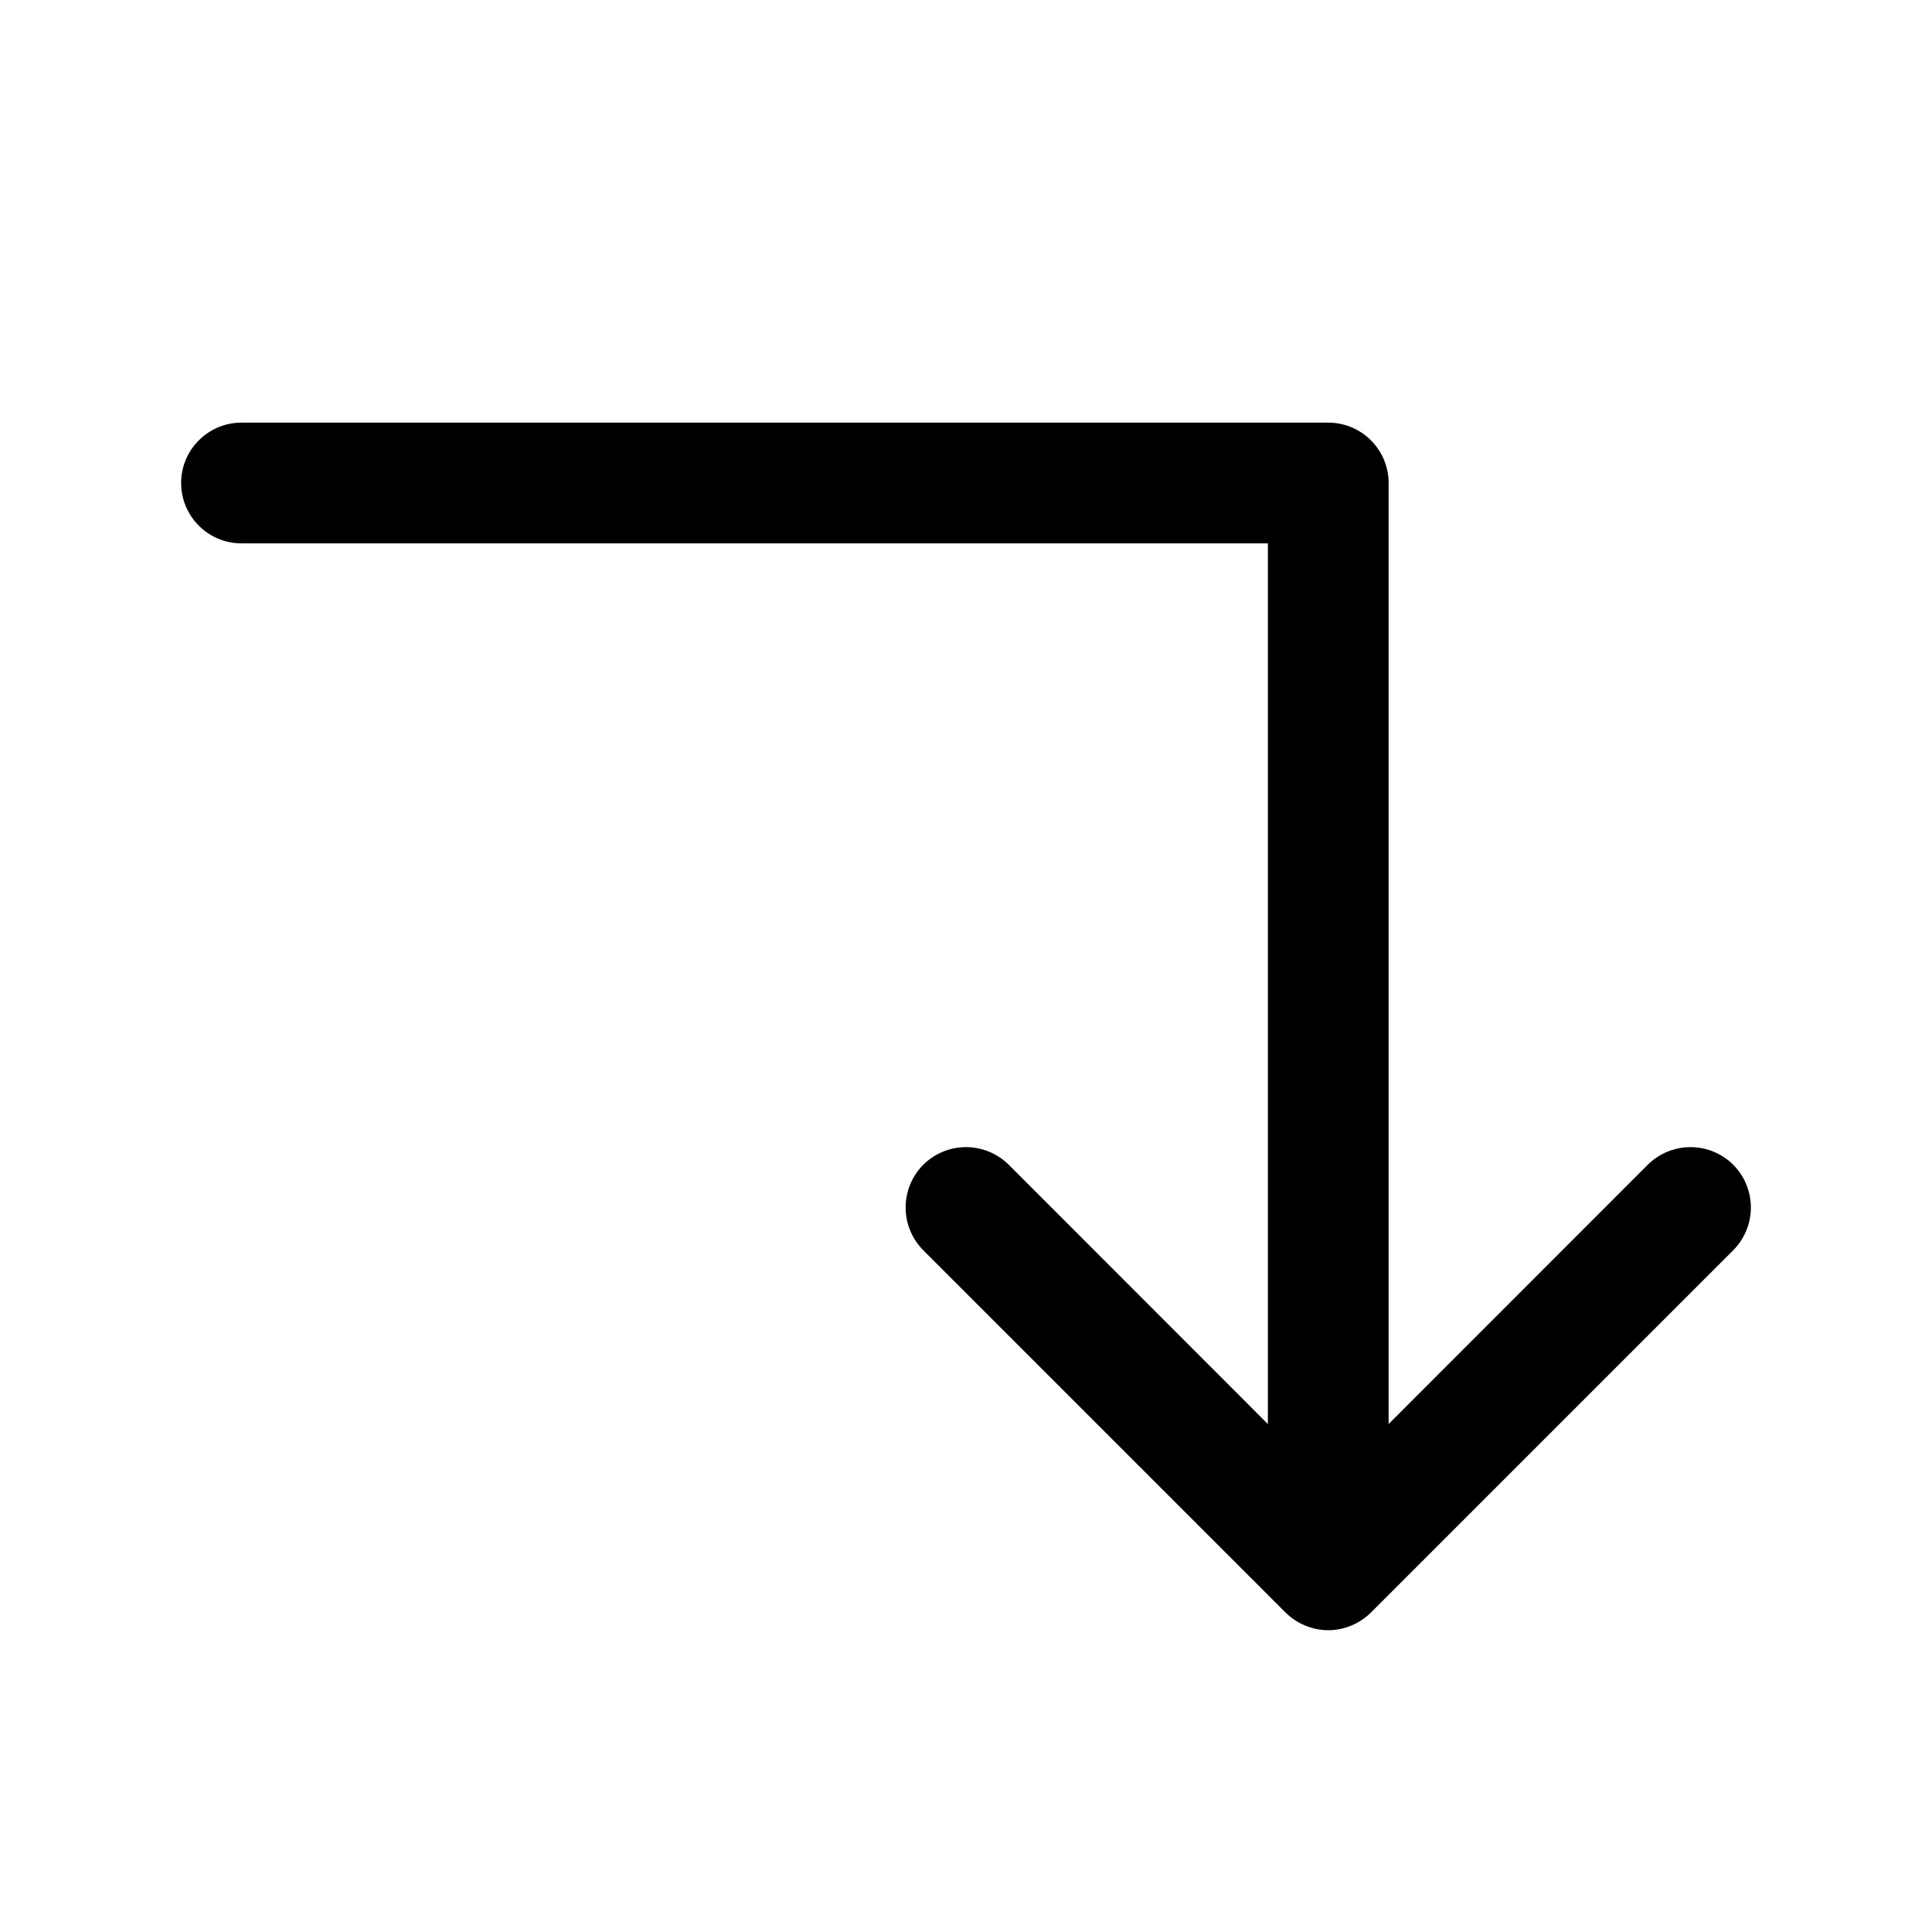
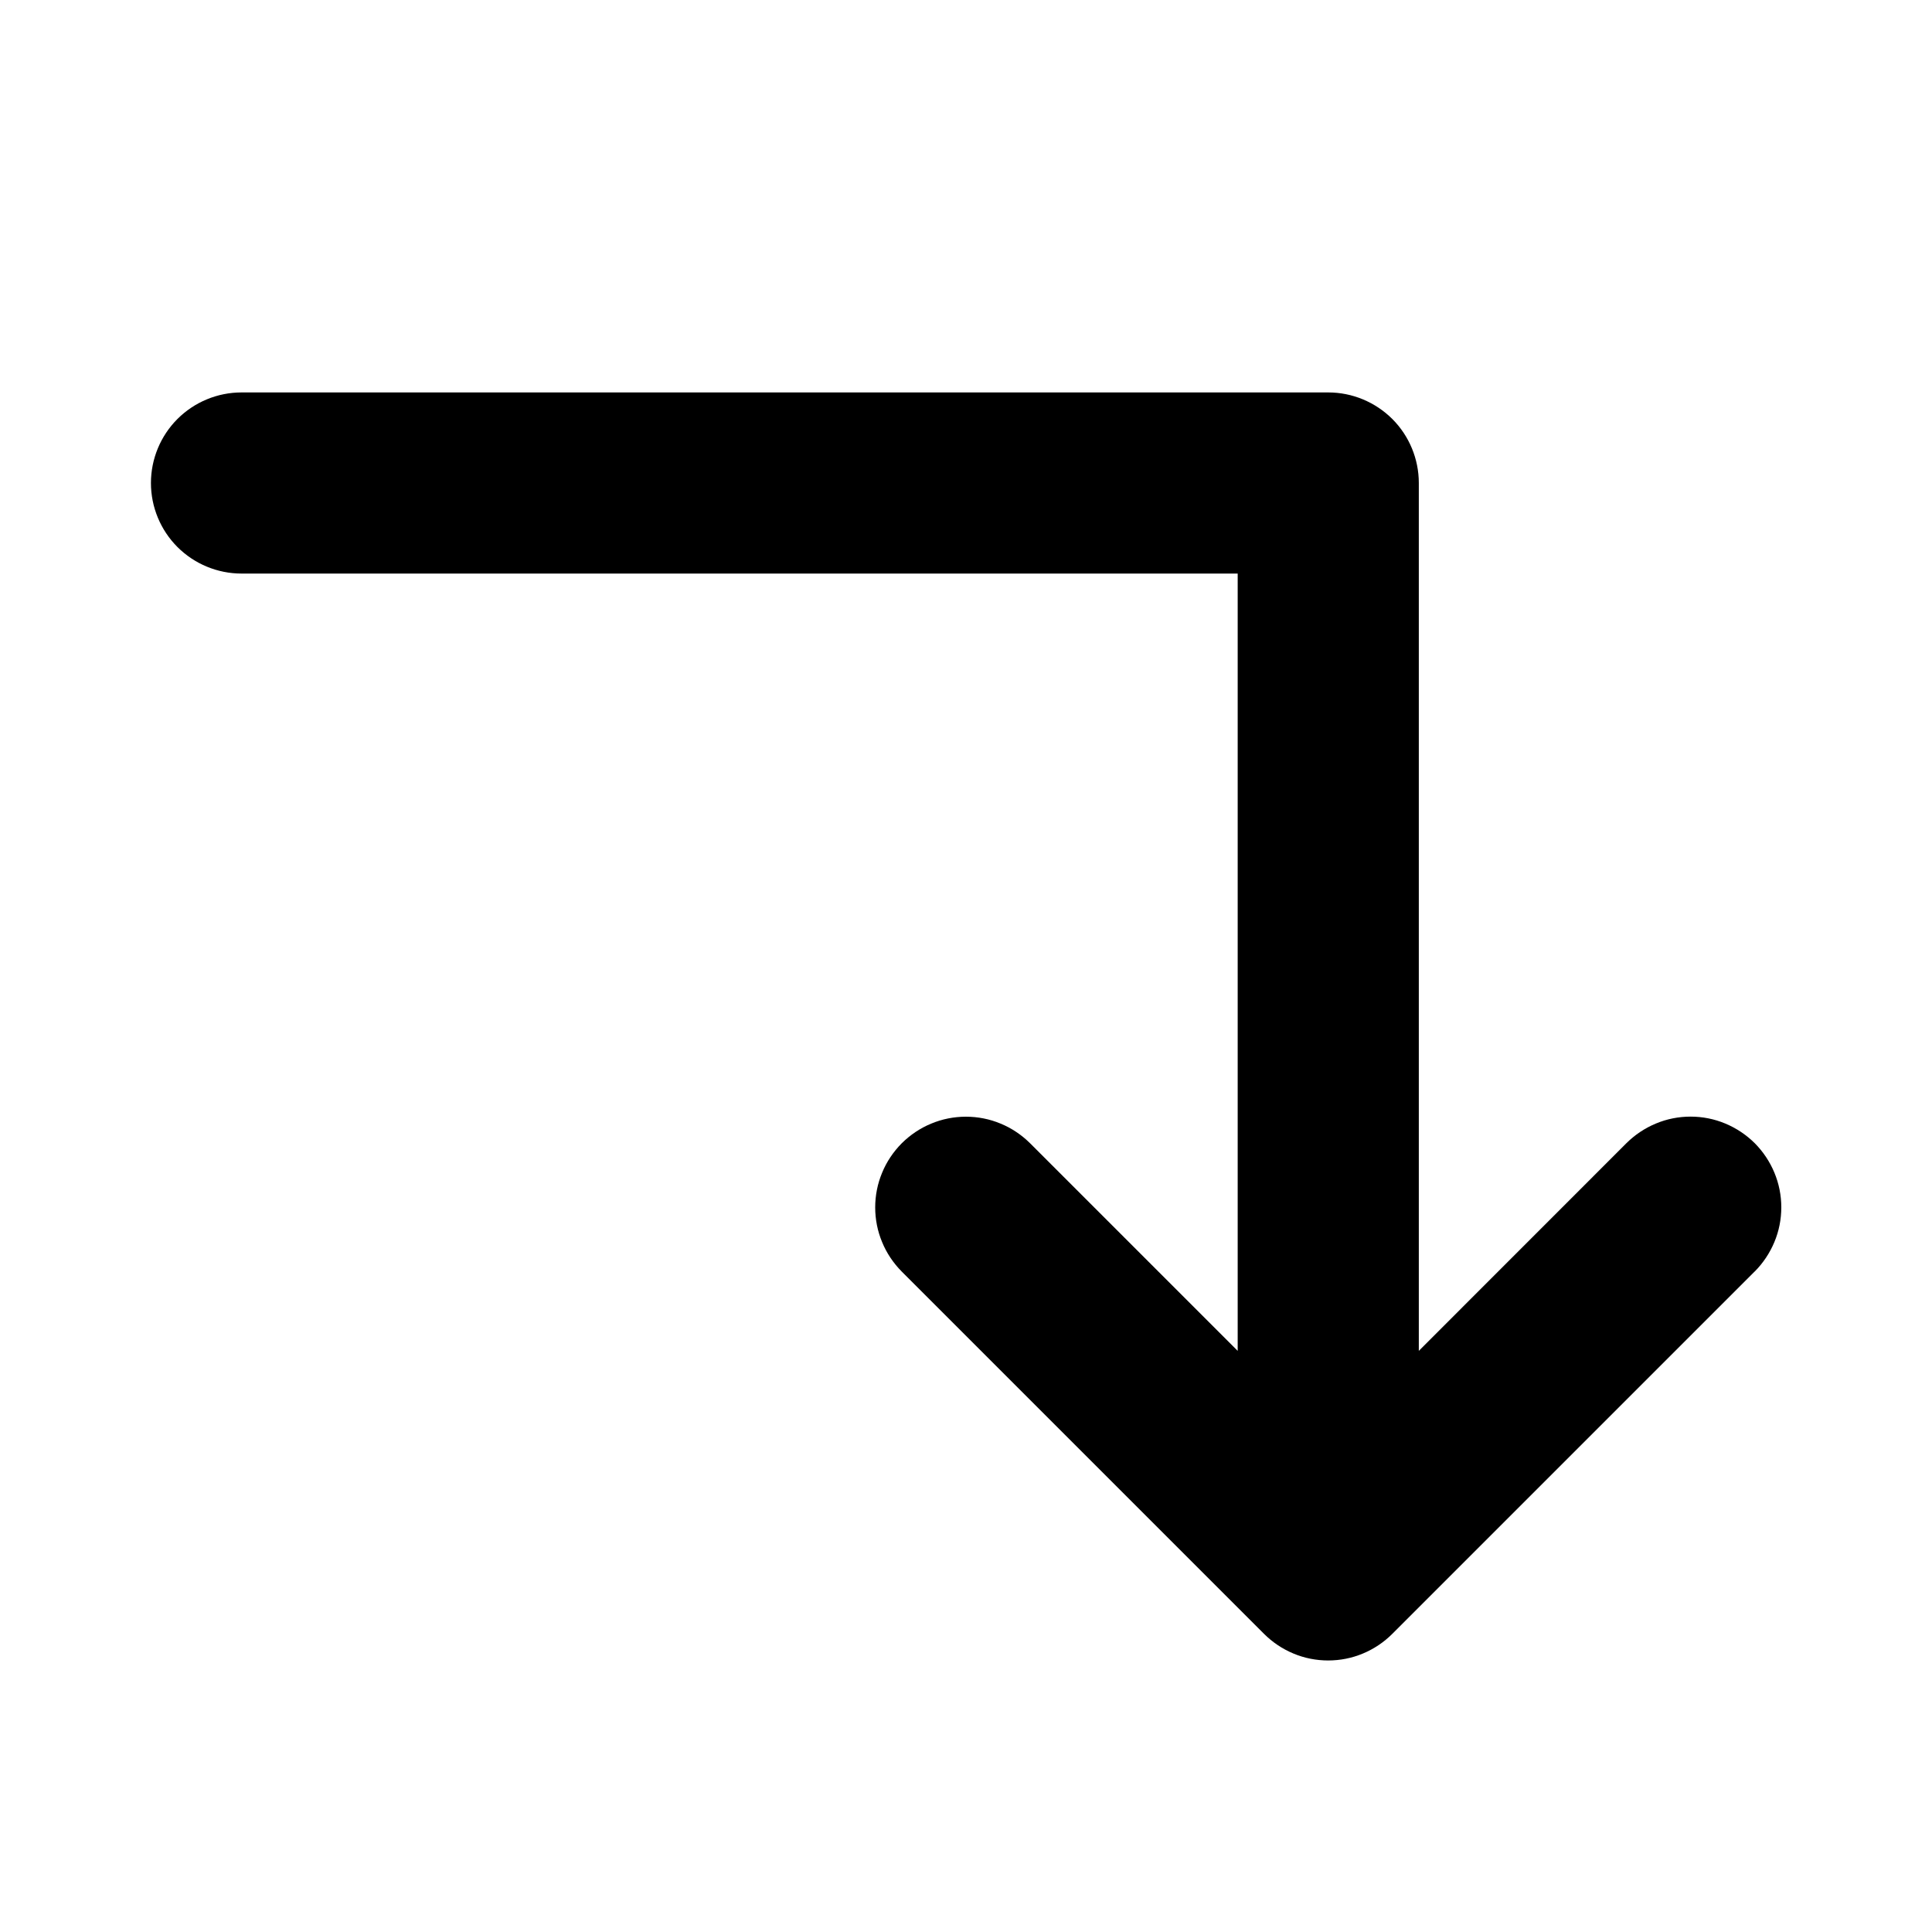
<svg xmlns="http://www.w3.org/2000/svg" width="24" height="24" viewBox="0 0 24 24" fill="none">
-   <path d="M21.531 15.531L17.031 20.031C16.961 20.1 16.878 20.156 16.787 20.193C16.696 20.231 16.599 20.251 16.5 20.251C16.401 20.251 16.304 20.231 16.213 20.193C16.122 20.156 16.039 20.1 15.969 20.031L11.469 15.531C11.329 15.39 11.25 15.199 11.25 15C11.25 14.801 11.329 14.61 11.469 14.469C11.61 14.329 11.801 14.25 12 14.25C12.199 14.25 12.39 14.329 12.531 14.469L15.75 17.69V6.75H3C2.801 6.75 2.61 6.671 2.47 6.53C2.329 6.39 2.25 6.199 2.25 6C2.25 5.801 2.329 5.61 2.47 5.47C2.61 5.329 2.801 5.25 3 5.25H16.5C16.699 5.25 16.89 5.329 17.03 5.47C17.171 5.61 17.25 5.801 17.25 6V17.69L20.469 14.469C20.61 14.329 20.801 14.25 21 14.25C21.199 14.25 21.39 14.329 21.531 14.469C21.671 14.61 21.75 14.801 21.75 15C21.75 15.199 21.671 15.39 21.531 15.531Z" fill="black" />
+   <path d="M21.796 15.796L17.296 20.296C17.191 20.401 17.067 20.484 16.93 20.541C16.794 20.598 16.647 20.627 16.499 20.627C16.351 20.627 16.204 20.598 16.068 20.541C15.931 20.484 15.807 20.401 15.702 20.296L11.202 15.796C11.098 15.691 11.014 15.567 10.958 15.43C10.901 15.294 10.872 15.147 10.872 14.999C10.872 14.851 10.901 14.704 10.958 14.568C11.014 14.431 11.098 14.307 11.202 14.202C11.307 14.098 11.431 14.014 11.568 13.958C11.704 13.901 11.851 13.872 11.999 13.872C12.147 13.872 12.294 13.901 12.43 13.958C12.567 14.014 12.691 14.098 12.796 14.202L15.375 16.781V7.125H3C2.702 7.125 2.415 7.006 2.204 6.795C1.994 6.585 1.875 6.298 1.875 6C1.875 5.702 1.994 5.415 2.204 5.205C2.415 4.994 2.702 4.875 3 4.875H16.5C16.798 4.875 17.084 4.994 17.296 5.205C17.506 5.415 17.625 5.702 17.625 6V16.781L20.204 14.201C20.309 14.097 20.433 14.014 20.57 13.957C20.706 13.9 20.853 13.871 21.001 13.871C21.149 13.871 21.296 13.9 21.432 13.957C21.569 14.014 21.693 14.097 21.798 14.201C21.902 14.306 21.985 14.43 22.042 14.567C22.099 14.704 22.128 14.85 22.128 14.998C22.128 15.146 22.099 15.293 22.042 15.429C21.985 15.566 21.902 15.69 21.798 15.795L21.796 15.796Z" fill="black" />
</svg>
